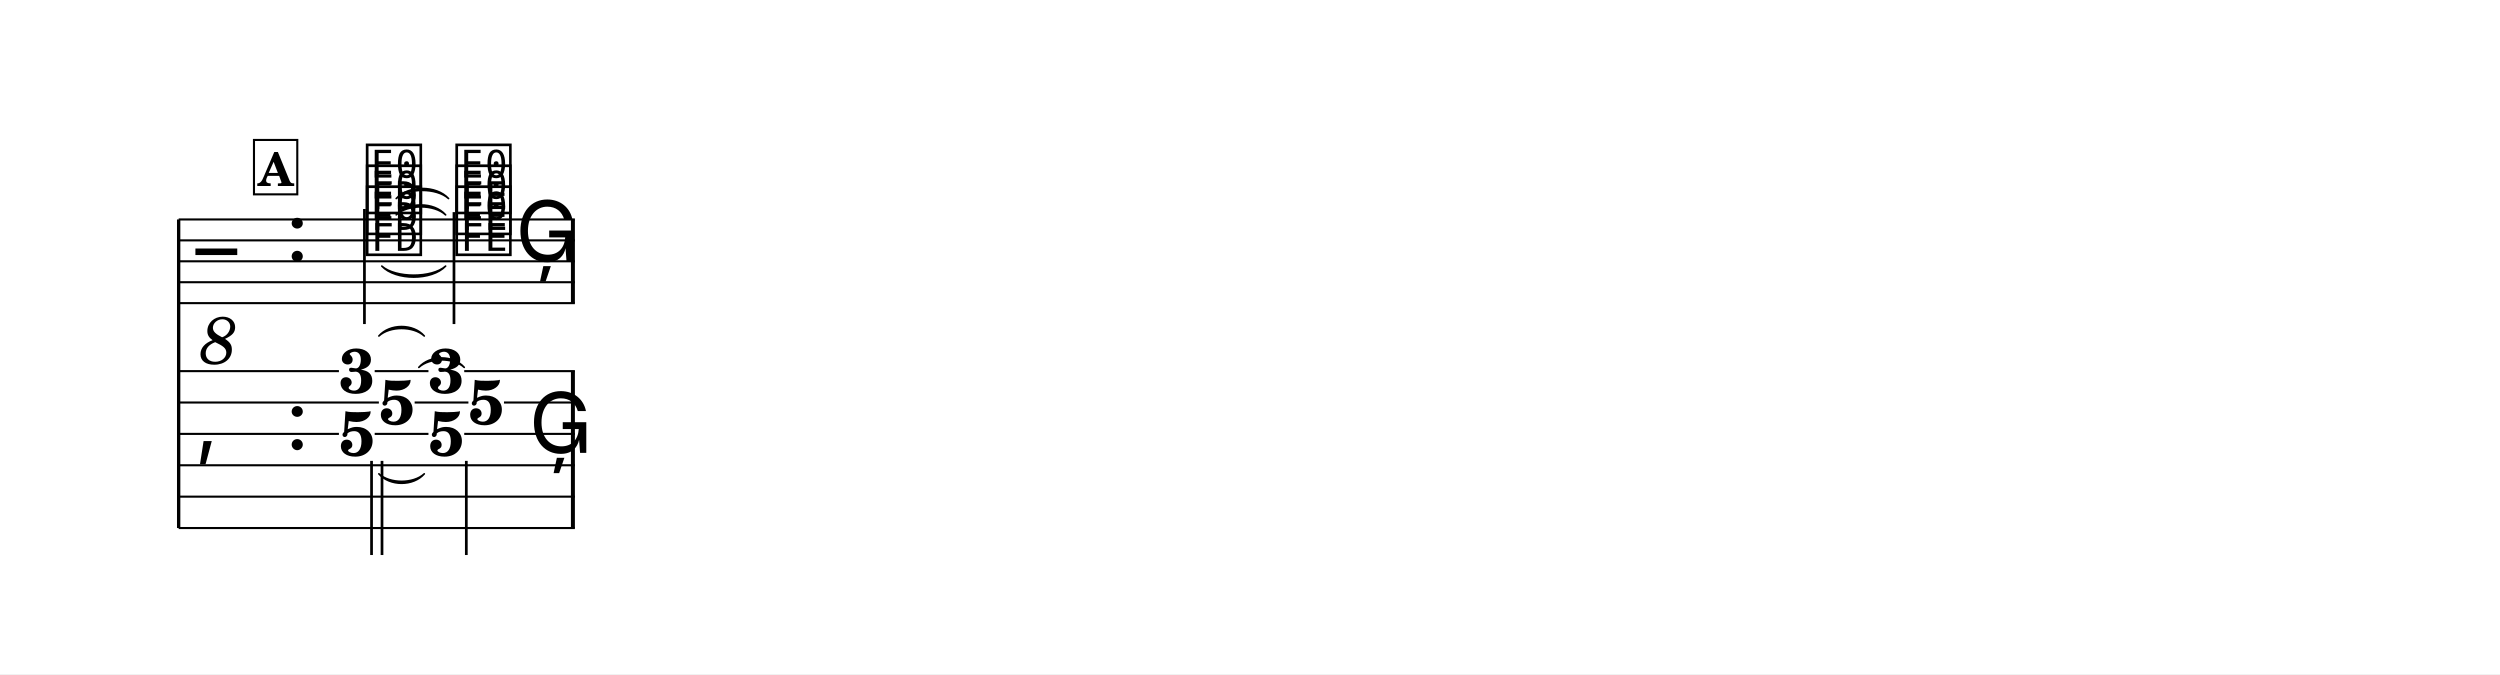
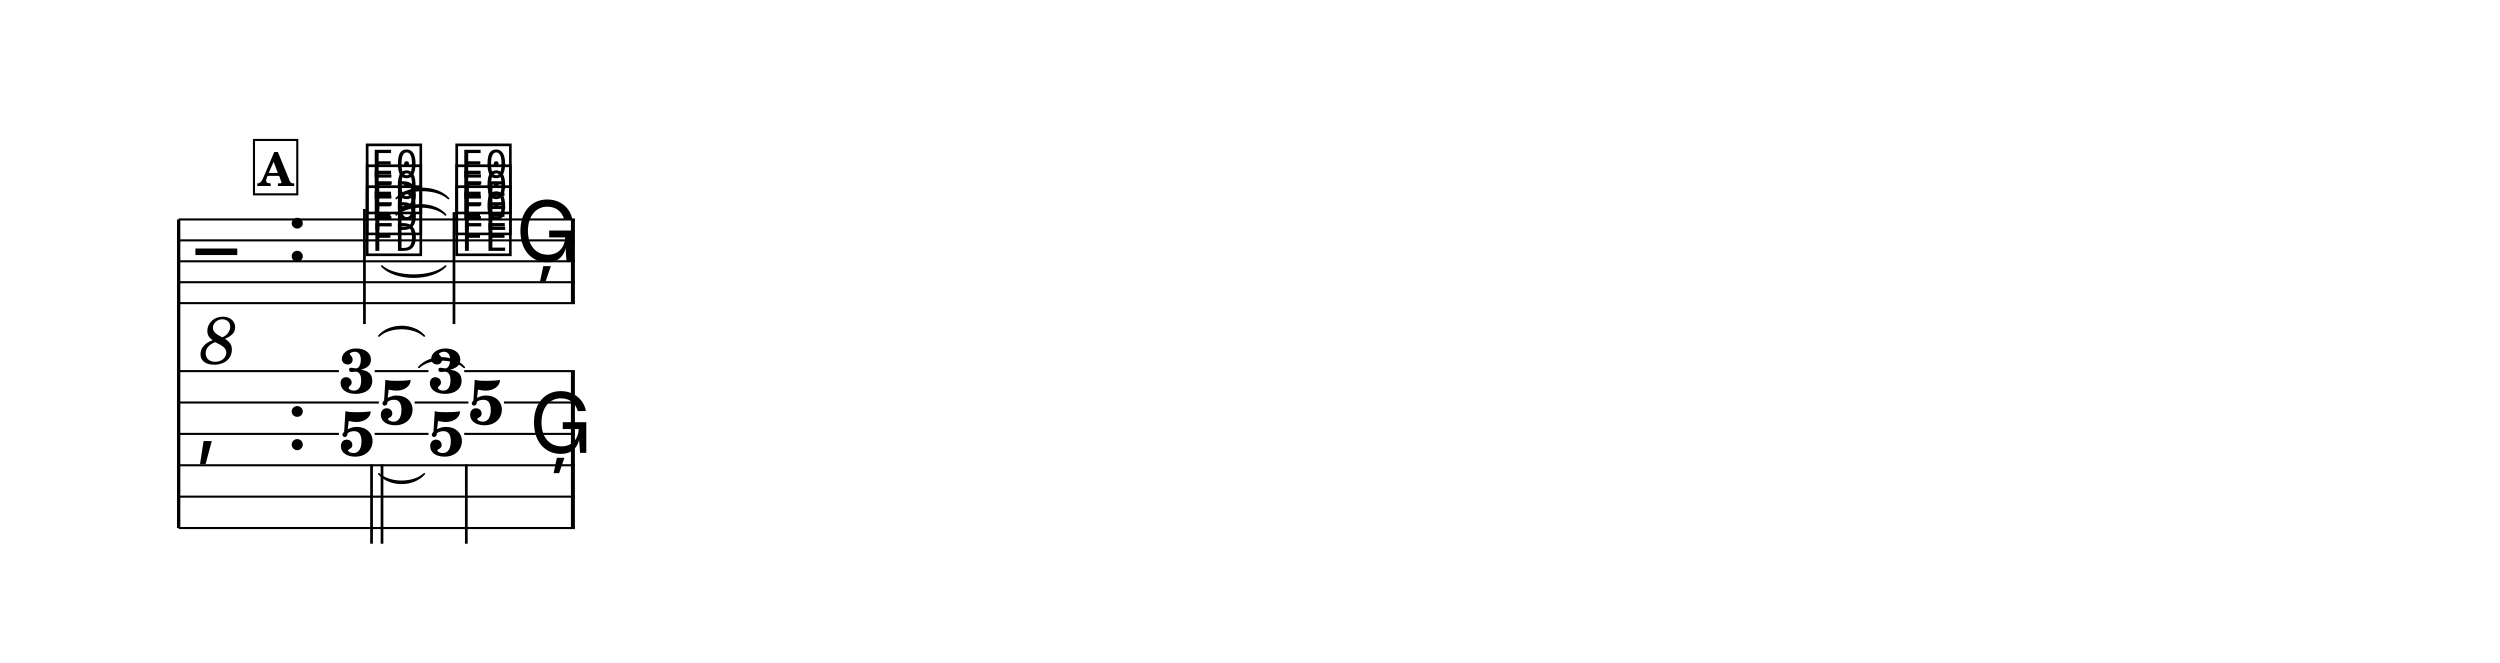
- <svg xmlns="http://www.w3.org/2000/svg" width="1195.0" height="322.2" viewBox="0 0 119.50 32.22" font-family="TeX Gyre Schola, serif">
+ <svg xmlns="http://www.w3.org/2000/svg" width="1195.0" height="316.8" viewBox="0 0 119.50 31.68" font-family="TeX Gyre Schola, serif">
  <style>
  @font-face { font-family: 'Emmentaler'; src: local('Emmentaler'); }
  .music { font-family: 'Emmentaler', serif; }
</style>
-   <rect x="0" y="0" width="119.50" height="32.22" fill="#FFFFFF" />
+   <rect x="0" y="0" width="119.50" height="31.68" fill="#FFFFFF" />
  <g transform="translate(8.54,0.00) scale(1,1)">
    <line x1="0.00" y1="10.49" x2="0.00" y2="25.24" stroke="#000000" stroke-width="0.160" />
    <line x1="0.00" y1="10.49" x2="18.94" y2="10.49" stroke="#000000" stroke-width="0.100" />
    <line x1="0.00" y1="11.49" x2="18.94" y2="11.49" stroke="#000000" stroke-width="0.100" />
    <line x1="0.00" y1="12.49" x2="18.94" y2="12.49" stroke="#000000" stroke-width="0.100" />
    <line x1="0.00" y1="13.49" x2="18.94" y2="13.49" stroke="#000000" stroke-width="0.100" />
    <line x1="0.00" y1="14.49" x2="18.94" y2="14.49" stroke="#000000" stroke-width="0.100" />
    <text class="music" x="0.80" y="13.49" font-size="4.00" data-pos="419"></text>
    <text x="1.90" y="16.09" font-size="3.20" font-style="italic" text-anchor="middle" dominant-baseline="central" data-pos="419">8</text>
    <text class="music" x="5.12" y="12.49" font-size="4.00"></text>
    <text class="music" x="8.82" y="11.99" font-size="4.00" data-pos="464"></text>
    <text class="music" x="8.82" y="10.99" font-size="4.00" data-pos="467"></text>
    <text class="music" x="8.82" y="9.99" font-size="4.00" data-pos="470"></text>
    <line x1="8.88" y1="9.99" x2="8.88" y2="15.49" stroke="#000000" stroke-width="0.130" />
    <text class="music" x="13.10" y="11.99" font-size="4.00" data-pos="477"></text>
    <text class="music" x="13.10" y="10.99" font-size="4.00" data-pos="480"></text>
    <text class="music" x="13.10" y="9.99" font-size="4.00" data-pos="483"></text>
    <line x1="13.16" y1="10.14" x2="13.16" y2="15.49" stroke="#000000" stroke-width="0.130" />
    <text class="music" x="16.10" y="12.49" font-size="4.00" data-pos="488"></text>
    <rect x="18.75" y="10.49" width="0.19" height="4.00" data-pos="489" />
    <text class="music" x="0.80" y="21.49" font-size="4.00"></text>
    <text class="music" x="5.12" y="21.49" font-size="4.00"></text>
    <rect x="18.75" y="17.74" width="0.19" height="7.50" data-pos="489" />
    <text x="8.52" y="18.78" font-size="3.00" font-weight="bold" text-anchor="middle" data-pos="463">3</text>
    <text x="10.43" y="20.28" font-size="3.00" font-weight="bold" text-anchor="middle" data-pos="463">5</text>
    <text x="8.52" y="21.78" font-size="3.00" font-weight="bold" text-anchor="middle" data-pos="463">5</text>
-     <line x1="9.22" y1="22.03" x2="9.22" y2="26.53" stroke="#000000" stroke-width="0.130" />
-     <line x1="9.72" y1="22.03" x2="9.72" y2="26.53" stroke="#000000" stroke-width="0.130" />
+     <line x1="9.22" y1="22.20" x2="9.22" y2="25.99" stroke="#000000" stroke-width="0.130" />
+     <line x1="9.72" y1="22.20" x2="9.72" y2="25.99" stroke="#000000" stroke-width="0.130" />
    <text x="12.79" y="18.78" font-size="3.00" font-weight="bold" text-anchor="middle" data-pos="476">3</text>
    <text x="14.70" y="20.28" font-size="3.00" font-weight="bold" text-anchor="middle" data-pos="476">5</text>
    <text x="12.79" y="21.78" font-size="3.00" font-weight="bold" text-anchor="middle" data-pos="476">5</text>
-     <line x1="13.75" y1="22.03" x2="13.75" y2="26.53" stroke="#000000" stroke-width="0.130" />
+     <line x1="13.75" y1="22.20" x2="13.75" y2="25.99" stroke="#000000" stroke-width="0.130" />
    <text class="music" x="16.75" y="21.65" font-size="4.00" data-pos="488"></text>
    <line x1="0.00" y1="17.74" x2="7.66" y2="17.74" stroke="#000000" stroke-width="0.100" />
    <line x1="9.37" y1="17.74" x2="11.94" y2="17.74" stroke="#000000" stroke-width="0.100" />
    <line x1="13.65" y1="17.74" x2="18.94" y2="17.74" stroke="#000000" stroke-width="0.100" />
    <line x1="0.00" y1="19.24" x2="9.57" y2="19.24" stroke="#000000" stroke-width="0.100" />
    <line x1="11.28" y1="19.24" x2="13.85" y2="19.24" stroke="#000000" stroke-width="0.100" />
    <line x1="15.55" y1="19.24" x2="18.94" y2="19.24" stroke="#000000" stroke-width="0.100" />
    <line x1="0.00" y1="20.74" x2="7.66" y2="20.74" stroke="#000000" stroke-width="0.100" />
    <line x1="9.37" y1="20.74" x2="11.94" y2="20.74" stroke="#000000" stroke-width="0.100" />
    <line x1="13.65" y1="20.74" x2="18.94" y2="20.74" stroke="#000000" stroke-width="0.100" />
    <line x1="0.00" y1="22.24" x2="18.94" y2="22.24" stroke="#000000" stroke-width="0.100" />
    <line x1="0.00" y1="23.74" x2="18.94" y2="23.74" stroke="#000000" stroke-width="0.100" />
    <line x1="0.00" y1="25.24" x2="18.94" y2="25.24" stroke="#000000" stroke-width="0.100" />
    <path d="M 9.71,12.72 C 10.37,13.30 12.10,13.30 12.76,12.72 C 12.10,13.42 10.37,13.42 9.71,12.72 Z" stroke="#000000" stroke-width="0.08" stroke-linecap="round" stroke-linejoin="round" data-pos="474" />
    <path d="M 10.40,10.27 C 10.95,9.64 12.21,9.64 12.76,10.27 C 12.21,9.76 10.95,9.76 10.40,10.27 Z" stroke="#000000" stroke-width="0.08" stroke-linecap="round" stroke-linejoin="round" data-pos="474" />
    <path d="M 10.40,9.49 C 10.97,8.85 12.32,8.85 12.90,9.49 C 12.32,8.97 10.97,8.97 10.40,9.49 Z" stroke="#000000" stroke-width="0.08" stroke-linecap="round" stroke-linejoin="round" data-pos="474" />
    <path d="M 9.57,22.65 C 10.09,23.13 11.22,23.13 11.74,22.65 C 11.22,23.25 10.09,23.25 9.57,22.65 Z" stroke="#000000" stroke-width="0.08" stroke-linecap="round" stroke-linejoin="round" data-pos="474" />
    <path d="M 11.48,17.56 C 12.00,16.96 13.13,16.96 13.65,17.56 C 13.13,17.08 12.00,17.08 11.48,17.56 Z" stroke="#000000" stroke-width="0.08" stroke-linecap="round" stroke-linejoin="round" data-pos="474" />
    <path d="M 9.57,16.06 C 10.09,15.46 11.22,15.46 11.74,16.06 C 11.22,15.58 10.09,15.58 9.57,16.06 Z" stroke="#000000" stroke-width="0.08" stroke-linecap="round" stroke-linejoin="round" data-pos="474" />
    <rect x="3.60" y="6.69" width="2.07" height="2.60" fill="#FFFFFF" stroke="#000000" stroke-width="0.100" data-pos="444" />
    <text x="4.64" y="8.89" font-size="2.20" font-weight="bold" text-anchor="middle" data-pos="444">A</text>
  </g>
</svg>
